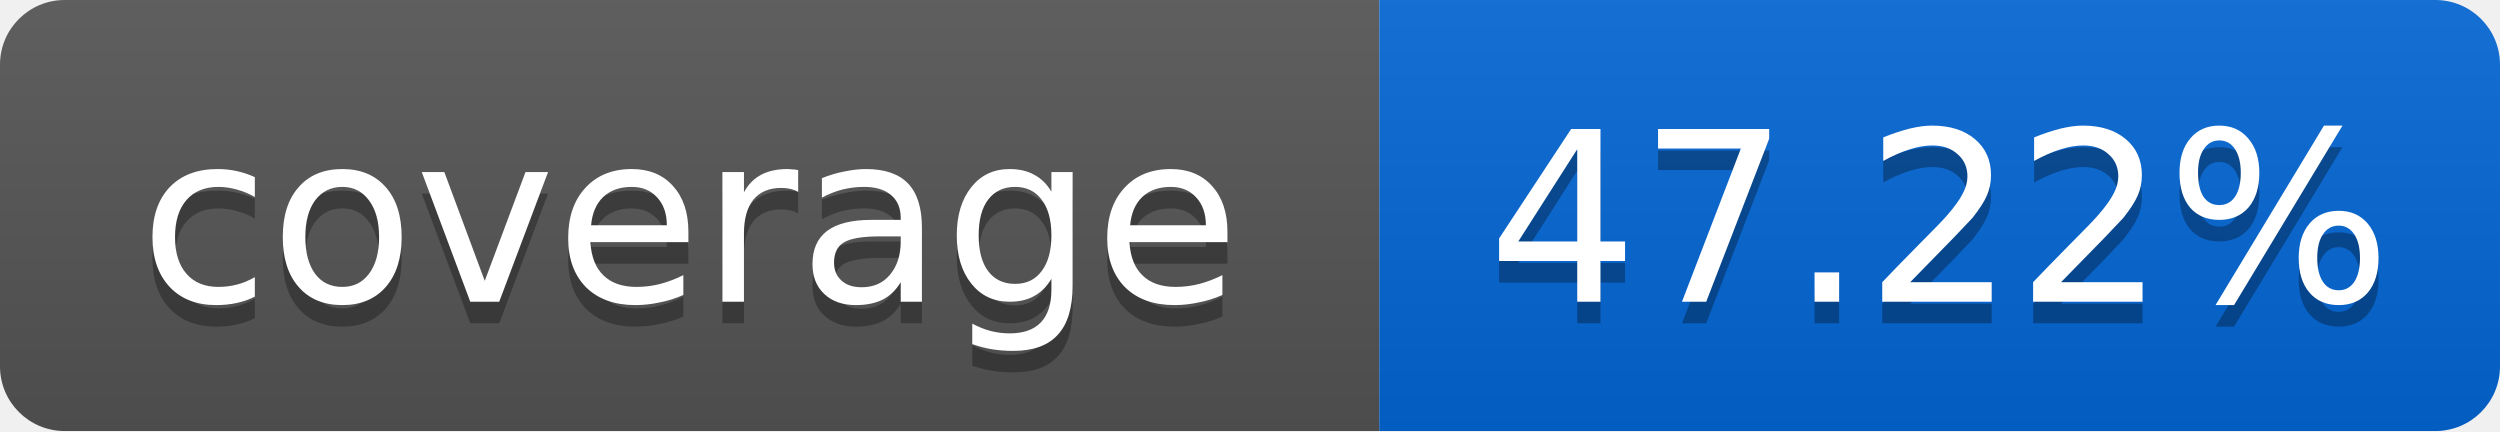
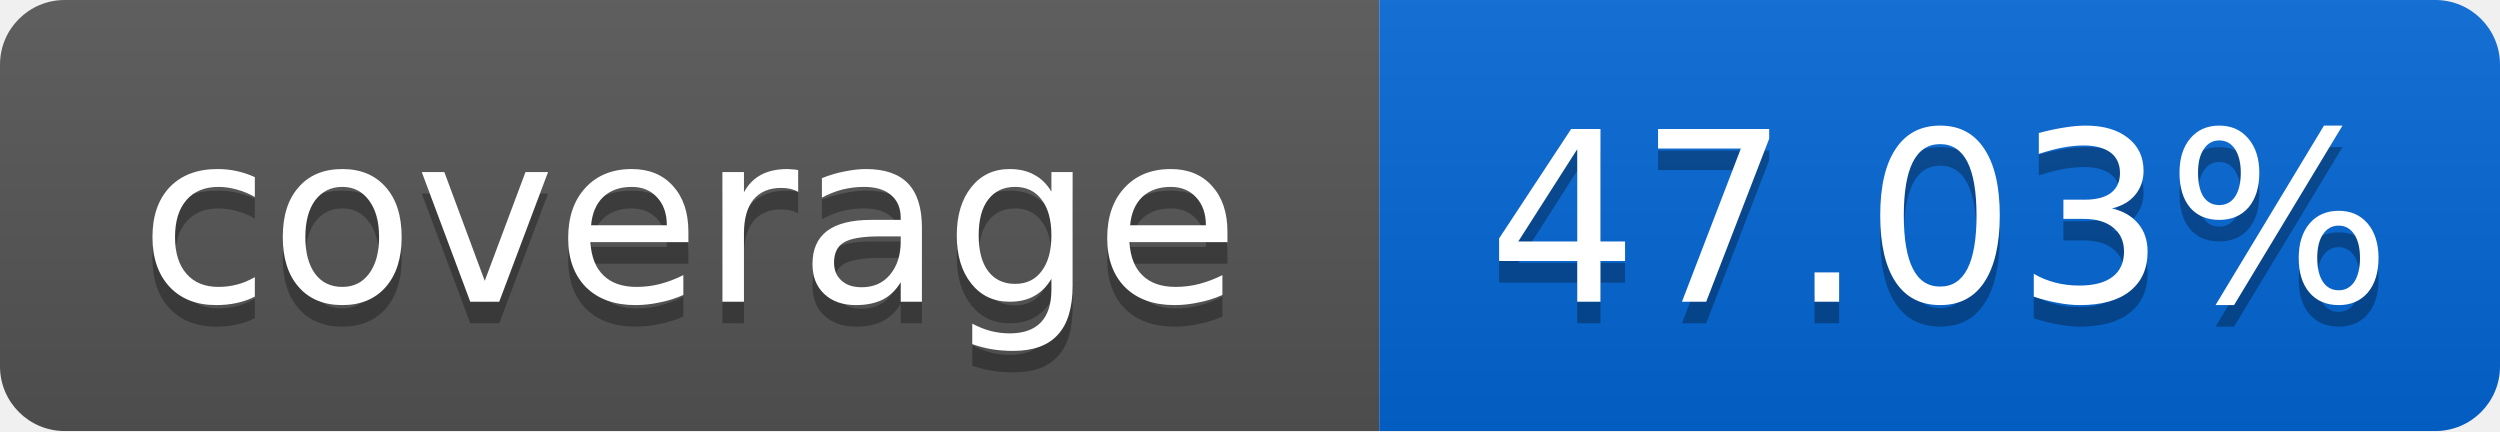
<svg xmlns="http://www.w3.org/2000/svg" width="116" height="20">
  <linearGradient id="smooth" x2="0" y2="100%">
    <stop offset="0" stop-color="#bbb" stop-opacity=".1" />
    <stop offset="1" stop-opacity=".1" />
  </linearGradient>
  <mask id="round">
    <rect width="116" height="20" rx="3" fill="#fff" />
  </mask>
  <g mask="url(#round)">
    <rect width="64" height="20" fill="#555" />
    <rect x="64" width="52" height="20" fill="#0366D6" />
    <rect width="116" height="20" fill="url(#smooth)" />
  </g>
  <g fill="#fff" text-anchor="middle" font-family="DejaVu Sans,Verdana,Geneva,sans-serif" font-size="11">
    <text x="32" y="15" fill="#010101" fill-opacity=".3">coverage</text>
    <text x="32" y="14">coverage</text>
-     <text x="90" y="15" fill="#010101" fill-opacity=".3">47.22%</text>
-     <text x="90" y="14">47.22%</text>
+     <text x="90" y="15" fill="#010101" fill-opacity=".3">47.03%</text>
+     <text x="90" y="14">47.03%</text>
  </g>
</svg>
